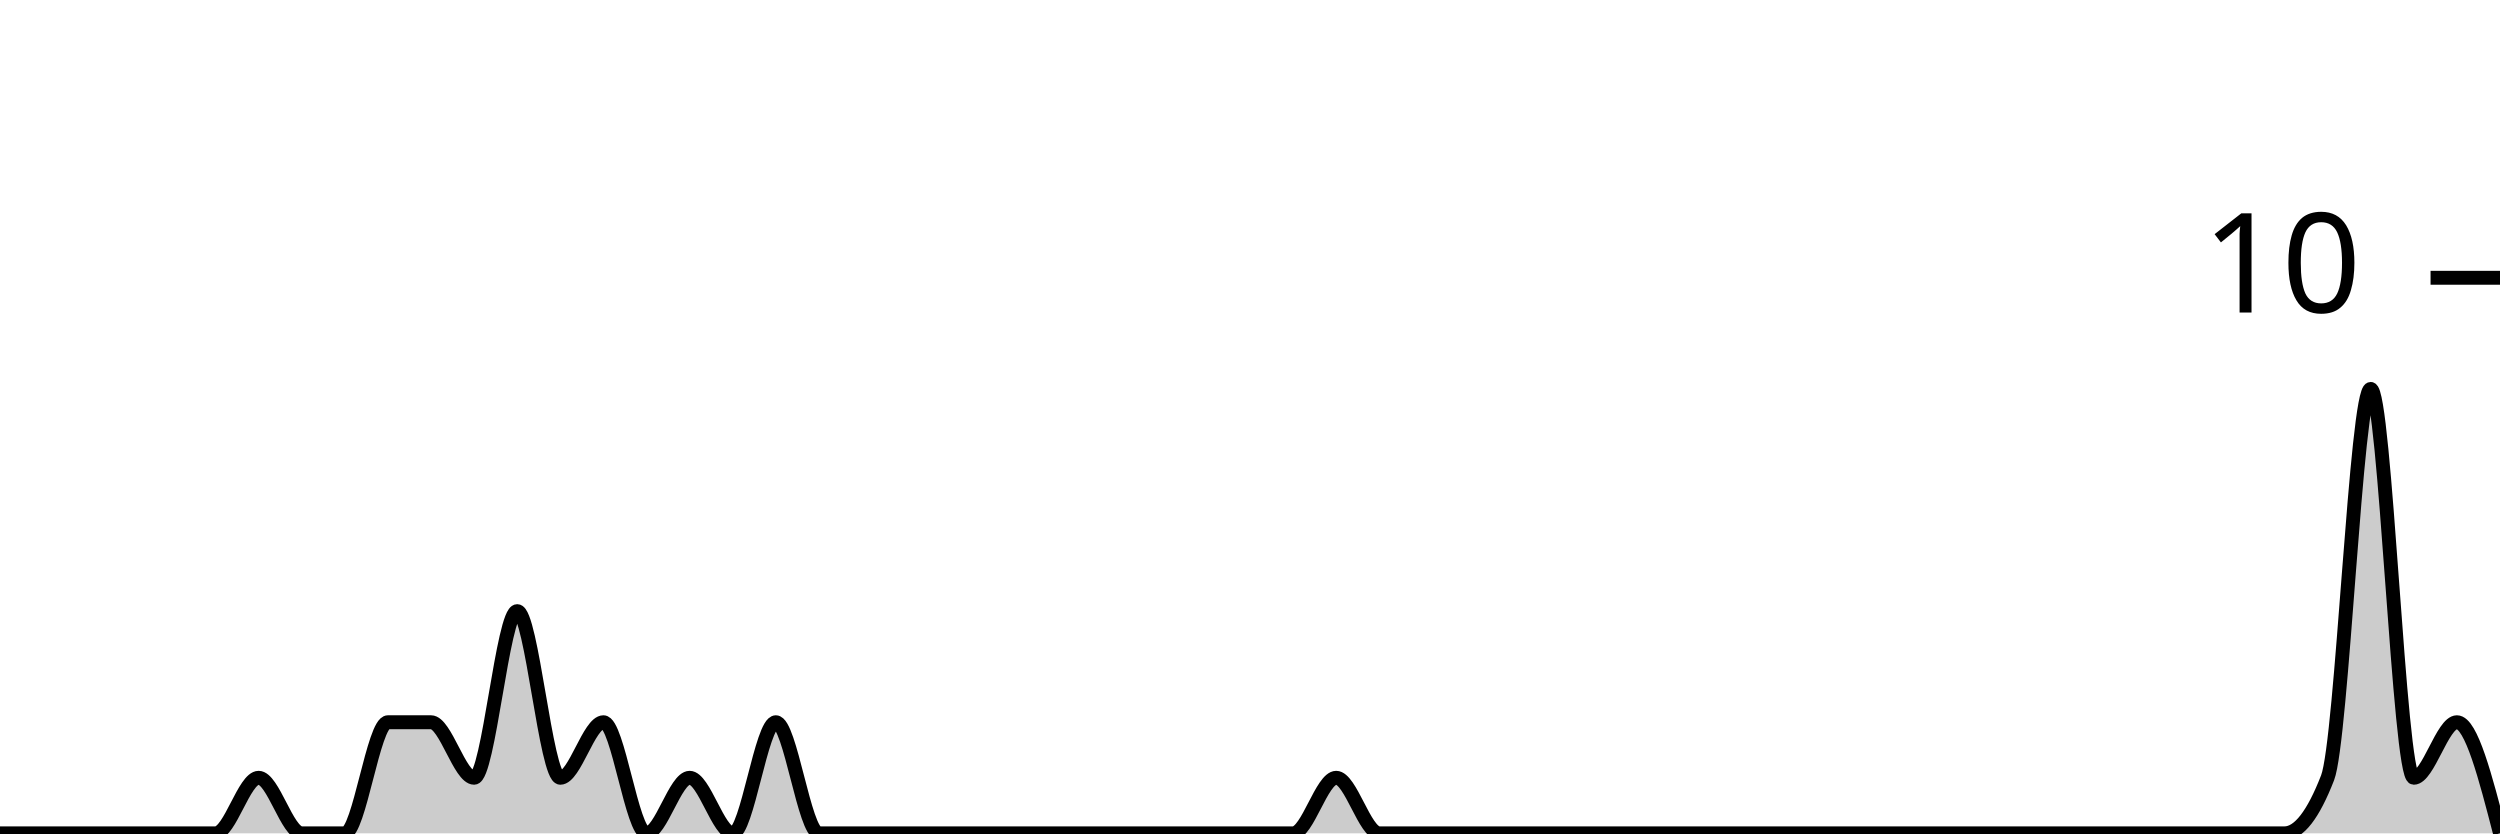
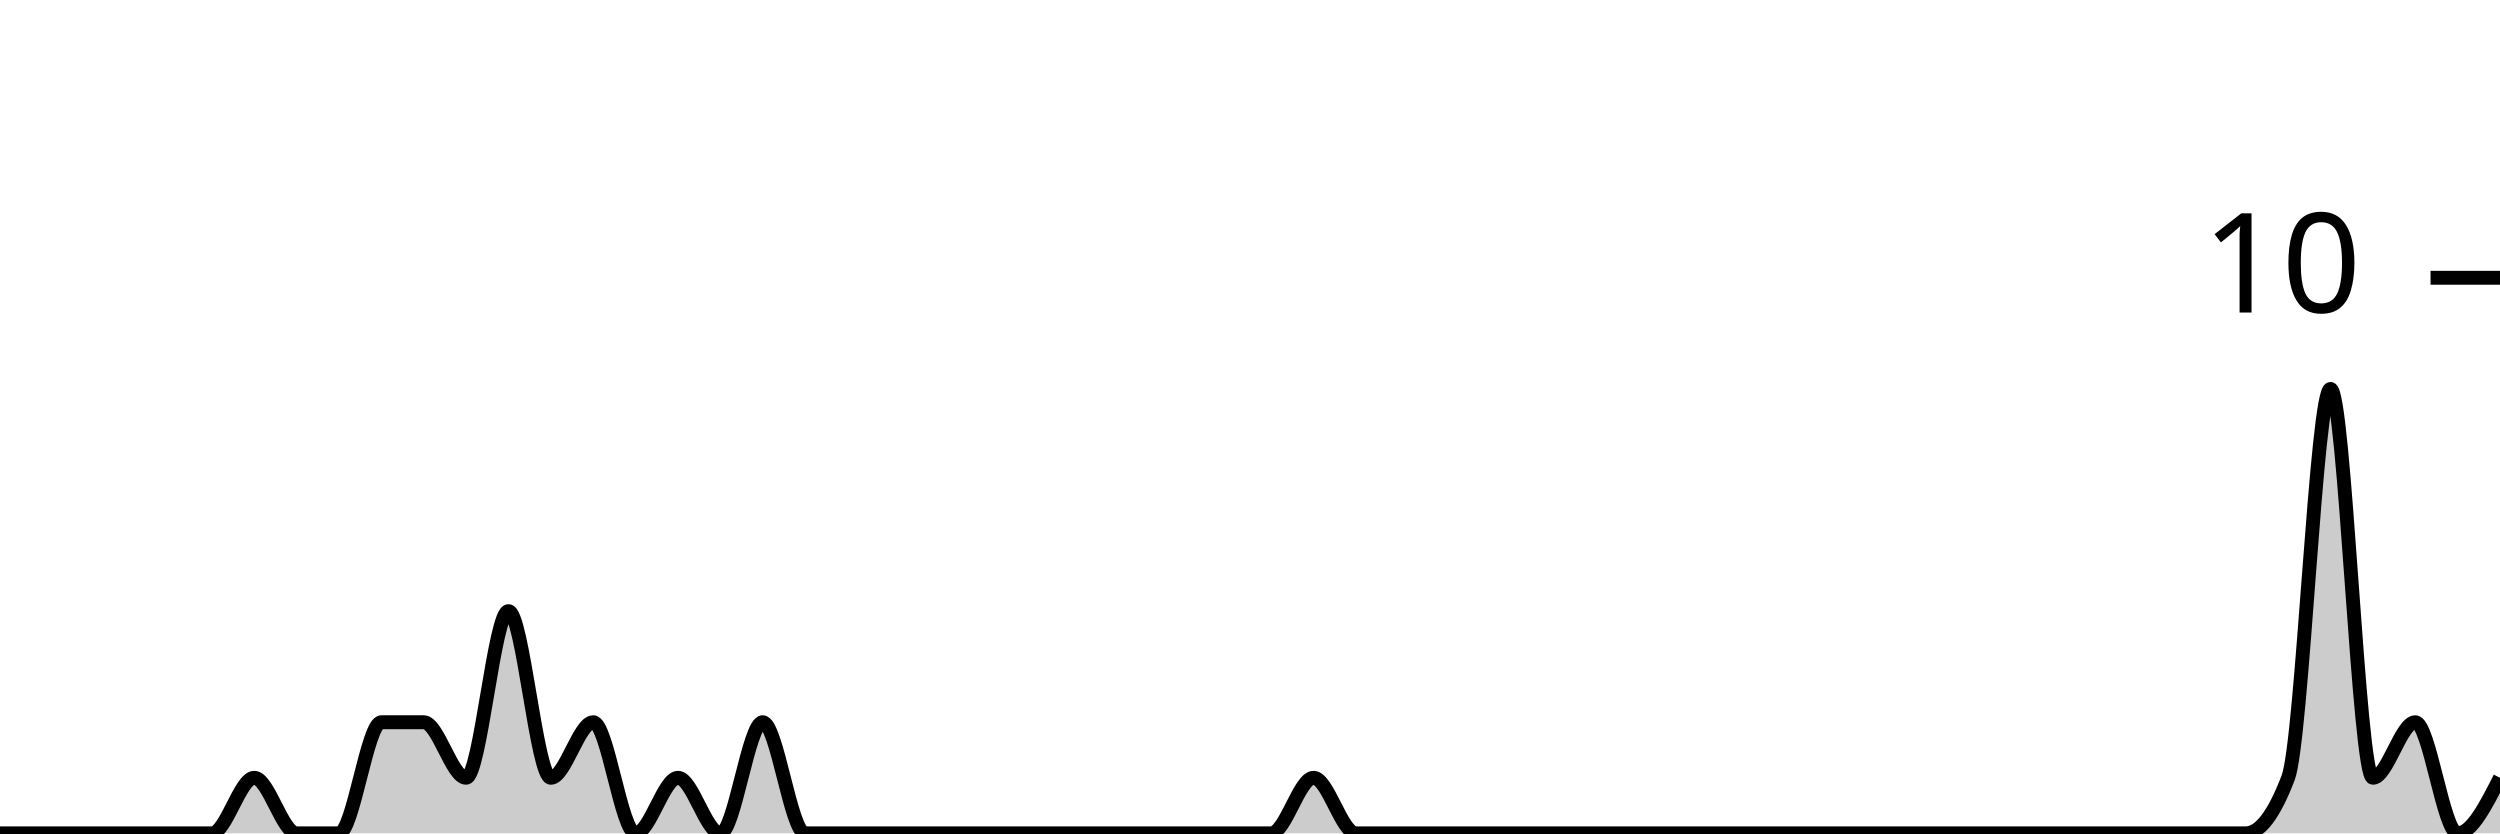
<svg xmlns="http://www.w3.org/2000/svg" viewBox="0 0 180 60">
  <g transform="translate(0,20)">
-     <path class="area" fill="rgba(0, 0, 0, 0.2)" d="M0,40C1.034,40,2.069,40,3.103,40C4.138,40,5.172,40,6.207,40C7.241,40,8.276,40,9.31,40C10.345,40,11.379,40,12.414,40C13.448,40,14.483,40,15.517,40C16.552,40,17.586,36,18.621,36C19.655,36,20.69,40,21.724,40C22.759,40,23.793,40,24.828,40C25.862,40,26.897,32,27.931,32C28.966,32,30,32,31.034,32C32.069,32,33.103,36,34.138,36C35.172,36,36.207,24,37.241,24C38.276,24,39.31,36,40.345,36C41.379,36,42.414,32,43.448,32C44.483,32,45.517,40,46.552,40C47.586,40,48.621,36,49.655,36C50.69,36,51.724,40,52.759,40C53.793,40,54.828,32,55.862,32C56.897,32,57.931,40,58.966,40C60,40,61.034,40,62.069,40C63.103,40,64.138,40,65.172,40C66.207,40,67.241,40,68.276,40C69.31,40,70.345,40,71.379,40C72.414,40,73.448,40,74.483,40C75.517,40,76.552,40,77.586,40C78.621,40,79.655,40,80.69,40C81.724,40,82.759,40,83.793,40C84.828,40,85.862,40,86.897,40C87.931,40,88.966,40,90,40C91.034,40,92.069,40,93.103,40C94.138,40,95.172,36,96.207,36C97.241,36,98.276,40,99.31,40C100.345,40,101.379,40,102.414,40C103.448,40,104.483,40,105.517,40C106.552,40,107.586,40,108.621,40C109.655,40,110.69,40,111.724,40C112.759,40,113.793,40,114.828,40C115.862,40,116.897,40,117.931,40C118.966,40,120,40,121.034,40C122.069,40,123.103,40,124.138,40C125.172,40,126.207,40,127.241,40C128.276,40,129.31,40,130.345,40C131.379,40,132.414,40,133.448,40C134.483,40,135.517,40,136.552,40C137.586,40,138.621,40,139.655,40C140.69,40,141.724,40,142.759,40C143.793,40,144.828,40,145.862,40C146.897,40,147.931,40,148.966,40C150,40,151.034,40,152.069,40C153.103,40,154.138,40,155.172,40C156.207,40,157.241,40,158.276,40C159.31,40,160.345,40,161.379,40C162.414,40,163.448,40,164.483,40C165.517,40,166.552,38.667,167.586,36C168.621,33.333,169.655,8,170.69,8C171.724,8,172.759,36,173.793,36C174.828,36,175.862,32,176.897,32C177.931,32,178.966,36,180,40L180,40C178.966,40,177.931,40,176.897,40C175.862,40,174.828,40,173.793,40C172.759,40,171.724,40,170.69,40C169.655,40,168.621,40,167.586,40C166.552,40,165.517,40,164.483,40C163.448,40,162.414,40,161.379,40C160.345,40,159.31,40,158.276,40C157.241,40,156.207,40,155.172,40C154.138,40,153.103,40,152.069,40C151.034,40,150,40,148.966,40C147.931,40,146.897,40,145.862,40C144.828,40,143.793,40,142.759,40C141.724,40,140.69,40,139.655,40C138.621,40,137.586,40,136.552,40C135.517,40,134.483,40,133.448,40C132.414,40,131.379,40,130.345,40C129.31,40,128.276,40,127.241,40C126.207,40,125.172,40,124.138,40C123.103,40,122.069,40,121.034,40C120,40,118.966,40,117.931,40C116.897,40,115.862,40,114.828,40C113.793,40,112.759,40,111.724,40C110.69,40,109.655,40,108.621,40C107.586,40,106.552,40,105.517,40C104.483,40,103.448,40,102.414,40C101.379,40,100.345,40,99.31,40C98.276,40,97.241,40,96.207,40C95.172,40,94.138,40,93.103,40C92.069,40,91.034,40,90,40C88.966,40,87.931,40,86.897,40C85.862,40,84.828,40,83.793,40C82.759,40,81.724,40,80.69,40C79.655,40,78.621,40,77.586,40C76.552,40,75.517,40,74.483,40C73.448,40,72.414,40,71.379,40C70.345,40,69.31,40,68.276,40C67.241,40,66.207,40,65.172,40C64.138,40,63.103,40,62.069,40C61.034,40,60,40,58.966,40C57.931,40,56.897,40,55.862,40C54.828,40,53.793,40,52.759,40C51.724,40,50.69,40,49.655,40C48.621,40,47.586,40,46.552,40C45.517,40,44.483,40,43.448,40C42.414,40,41.379,40,40.345,40C39.31,40,38.276,40,37.241,40C36.207,40,35.172,40,34.138,40C33.103,40,32.069,40,31.034,40C30,40,28.966,40,27.931,40C26.897,40,25.862,40,24.828,40C23.793,40,22.759,40,21.724,40C20.69,40,19.655,40,18.621,40C17.586,40,16.552,40,15.517,40C14.483,40,13.448,40,12.414,40C11.379,40,10.345,40,9.31,40C8.276,40,7.241,40,6.207,40C5.172,40,4.138,40,3.103,40C2.069,40,1.034,40,0,40Z" />
-     <path class="line" stroke="black" fill="none" d="M0,40C1.034,40,2.069,40,3.103,40C4.138,40,5.172,40,6.207,40C7.241,40,8.276,40,9.31,40C10.345,40,11.379,40,12.414,40C13.448,40,14.483,40,15.517,40C16.552,40,17.586,36,18.621,36C19.655,36,20.69,40,21.724,40C22.759,40,23.793,40,24.828,40C25.862,40,26.897,32,27.931,32C28.966,32,30,32,31.034,32C32.069,32,33.103,36,34.138,36C35.172,36,36.207,24,37.241,24C38.276,24,39.31,36,40.345,36C41.379,36,42.414,32,43.448,32C44.483,32,45.517,40,46.552,40C47.586,40,48.621,36,49.655,36C50.69,36,51.724,40,52.759,40C53.793,40,54.828,32,55.862,32C56.897,32,57.931,40,58.966,40C60,40,61.034,40,62.069,40C63.103,40,64.138,40,65.172,40C66.207,40,67.241,40,68.276,40C69.31,40,70.345,40,71.379,40C72.414,40,73.448,40,74.483,40C75.517,40,76.552,40,77.586,40C78.621,40,79.655,40,80.69,40C81.724,40,82.759,40,83.793,40C84.828,40,85.862,40,86.897,40C87.931,40,88.966,40,90,40C91.034,40,92.069,40,93.103,40C94.138,40,95.172,36,96.207,36C97.241,36,98.276,40,99.31,40C100.345,40,101.379,40,102.414,40C103.448,40,104.483,40,105.517,40C106.552,40,107.586,40,108.621,40C109.655,40,110.69,40,111.724,40C112.759,40,113.793,40,114.828,40C115.862,40,116.897,40,117.931,40C118.966,40,120,40,121.034,40C122.069,40,123.103,40,124.138,40C125.172,40,126.207,40,127.241,40C128.276,40,129.31,40,130.345,40C131.379,40,132.414,40,133.448,40C134.483,40,135.517,40,136.552,40C137.586,40,138.621,40,139.655,40C140.69,40,141.724,40,142.759,40C143.793,40,144.828,40,145.862,40C146.897,40,147.931,40,148.966,40C150,40,151.034,40,152.069,40C153.103,40,154.138,40,155.172,40C156.207,40,157.241,40,158.276,40C159.31,40,160.345,40,161.379,40C162.414,40,163.448,40,164.483,40C165.517,40,166.552,38.667,167.586,36C168.621,33.333,169.655,8,170.69,8C171.724,8,172.759,36,173.793,36C174.828,36,175.862,32,176.897,32C177.931,32,178.966,36,180,40" />
+     <path class="area" fill="rgba(0, 0, 0, 0.2)" d="M0,40C1.017,40,2.034,40,3.051,40C4.068,40,5.085,40,6.102,40C7.119,40,8.136,40,9.153,40C10.169,40,11.186,40,12.203,40C13.22,40,14.237,40,15.254,40C16.271,40,17.288,36,18.305,36C19.322,36,20.339,40,21.356,40C22.373,40,23.39,40,24.407,40C25.424,40,26.441,32,27.458,32C28.475,32,29.492,32,30.508,32C31.525,32,32.542,36,33.559,36C34.576,36,35.593,24,36.61,24C37.627,24,38.644,36,39.661,36C40.678,36,41.695,32,42.712,32C43.729,32,44.746,40,45.763,40C46.78,40,47.797,36,48.814,36C49.831,36,50.847,40,51.864,40C52.881,40,53.898,32,54.915,32C55.932,32,56.949,40,57.966,40C58.983,40,60,40,61.017,40C62.034,40,63.051,40,64.068,40C65.085,40,66.102,40,67.119,40C68.136,40,69.153,40,70.169,40C71.186,40,72.203,40,73.22,40C74.237,40,75.254,40,76.271,40C77.288,40,78.305,40,79.322,40C80.339,40,81.356,40,82.373,40C83.39,40,84.407,40,85.424,40C86.441,40,87.458,40,88.475,40C89.492,40,90.508,40,91.525,40C92.542,40,93.559,36,94.576,36C95.593,36,96.61,40,97.627,40C98.644,40,99.661,40,100.678,40C101.695,40,102.712,40,103.729,40C104.746,40,105.763,40,106.78,40C107.797,40,108.814,40,109.831,40C110.847,40,111.864,40,112.881,40C113.898,40,114.915,40,115.932,40C116.949,40,117.966,40,118.983,40C120,40,121.017,40,122.034,40C123.051,40,124.068,40,125.085,40C126.102,40,127.119,40,128.136,40C129.153,40,130.169,40,131.186,40C132.203,40,133.22,40,134.237,40C135.254,40,136.271,40,137.288,40C138.305,40,139.322,40,140.339,40C141.356,40,142.373,40,143.39,40C144.407,40,145.424,40,146.441,40C147.458,40,148.475,40,149.492,40C150.508,40,151.525,40,152.542,40C153.559,40,154.576,40,155.593,40C156.61,40,157.627,40,158.644,40C159.661,40,160.678,40,161.695,40C162.712,40,163.729,38.667,164.746,36C165.763,33.333,166.78,8,167.797,8C168.814,8,169.831,36,170.847,36C171.864,36,172.881,32,173.898,32C174.915,32,175.932,40,176.949,40C177.966,40,178.983,38,180,36L180,40C178.983,40,177.966,40,176.949,40C175.932,40,174.915,40,173.898,40C172.881,40,171.864,40,170.847,40C169.831,40,168.814,40,167.797,40C166.78,40,165.763,40,164.746,40C163.729,40,162.712,40,161.695,40C160.678,40,159.661,40,158.644,40C157.627,40,156.61,40,155.593,40C154.576,40,153.559,40,152.542,40C151.525,40,150.508,40,149.492,40C148.475,40,147.458,40,146.441,40C145.424,40,144.407,40,143.39,40C142.373,40,141.356,40,140.339,40C139.322,40,138.305,40,137.288,40C136.271,40,135.254,40,134.237,40C133.22,40,132.203,40,131.186,40C130.169,40,129.153,40,128.136,40C127.119,40,126.102,40,125.085,40C124.068,40,123.051,40,122.034,40C121.017,40,120,40,118.983,40C117.966,40,116.949,40,115.932,40C114.915,40,113.898,40,112.881,40C111.864,40,110.847,40,109.831,40C108.814,40,107.797,40,106.78,40C105.763,40,104.746,40,103.729,40C102.712,40,101.695,40,100.678,40C99.661,40,98.644,40,97.627,40C96.61,40,95.593,40,94.576,40C93.559,40,92.542,40,91.525,40C90.508,40,89.492,40,88.475,40C87.458,40,86.441,40,85.424,40C84.407,40,83.39,40,82.373,40C81.356,40,80.339,40,79.322,40C78.305,40,77.288,40,76.271,40C75.254,40,74.237,40,73.22,40C72.203,40,71.186,40,70.169,40C69.153,40,68.136,40,67.119,40C66.102,40,65.085,40,64.068,40C63.051,40,62.034,40,61.017,40C60,40,58.983,40,57.966,40C56.949,40,55.932,40,54.915,40C53.898,40,52.881,40,51.864,40C50.847,40,49.831,40,48.814,40C47.797,40,46.78,40,45.763,40C44.746,40,43.729,40,42.712,40C41.695,40,40.678,40,39.661,40C38.644,40,37.627,40,36.61,40C35.593,40,34.576,40,33.559,40C32.542,40,31.525,40,30.508,40C29.492,40,28.475,40,27.458,40C26.441,40,25.424,40,24.407,40C23.39,40,22.373,40,21.356,40C20.339,40,19.322,40,18.305,40C17.288,40,16.271,40,15.254,40C14.237,40,13.22,40,12.203,40C11.186,40,10.169,40,9.153,40C8.136,40,7.119,40,6.102,40C5.085,40,4.068,40,3.051,40C2.034,40,1.017,40,0,40Z" />
+     <path class="line" stroke="black" fill="none" d="M0,40C1.017,40,2.034,40,3.051,40C4.068,40,5.085,40,6.102,40C7.119,40,8.136,40,9.153,40C10.169,40,11.186,40,12.203,40C13.22,40,14.237,40,15.254,40C16.271,40,17.288,36,18.305,36C19.322,36,20.339,40,21.356,40C22.373,40,23.39,40,24.407,40C25.424,40,26.441,32,27.458,32C28.475,32,29.492,32,30.508,32C31.525,32,32.542,36,33.559,36C34.576,36,35.593,24,36.61,24C37.627,24,38.644,36,39.661,36C40.678,36,41.695,32,42.712,32C43.729,32,44.746,40,45.763,40C46.78,40,47.797,36,48.814,36C49.831,36,50.847,40,51.864,40C52.881,40,53.898,32,54.915,32C55.932,32,56.949,40,57.966,40C58.983,40,60,40,61.017,40C62.034,40,63.051,40,64.068,40C65.085,40,66.102,40,67.119,40C68.136,40,69.153,40,70.169,40C71.186,40,72.203,40,73.22,40C74.237,40,75.254,40,76.271,40C77.288,40,78.305,40,79.322,40C80.339,40,81.356,40,82.373,40C83.39,40,84.407,40,85.424,40C86.441,40,87.458,40,88.475,40C89.492,40,90.508,40,91.525,40C92.542,40,93.559,36,94.576,36C95.593,36,96.61,40,97.627,40C98.644,40,99.661,40,100.678,40C101.695,40,102.712,40,103.729,40C104.746,40,105.763,40,106.78,40C107.797,40,108.814,40,109.831,40C110.847,40,111.864,40,112.881,40C113.898,40,114.915,40,115.932,40C116.949,40,117.966,40,118.983,40C120,40,121.017,40,122.034,40C123.051,40,124.068,40,125.085,40C126.102,40,127.119,40,128.136,40C129.153,40,130.169,40,131.186,40C132.203,40,133.22,40,134.237,40C135.254,40,136.271,40,137.288,40C138.305,40,139.322,40,140.339,40C141.356,40,142.373,40,143.39,40C144.407,40,145.424,40,146.441,40C147.458,40,148.475,40,149.492,40C150.508,40,151.525,40,152.542,40C153.559,40,154.576,40,155.593,40C156.61,40,157.627,40,158.644,40C159.661,40,160.678,40,161.695,40C162.712,40,163.729,38.667,164.746,36C165.763,33.333,166.78,8,167.797,8C168.814,8,169.831,36,170.847,36C171.864,36,172.881,32,173.898,32C174.915,32,175.932,40,176.949,40C177.966,40,178.983,38,180,36" />
    <path class="axis-ceiling" stroke-width="1" stroke="black" fill="none" d="M175,0L180,0" />
    <text class="axis-ceiling-label" font-family="sans-serif" text-anchor="end" font-size="10px" x="170" y="2.5">10</text>
  </g>
</svg>
